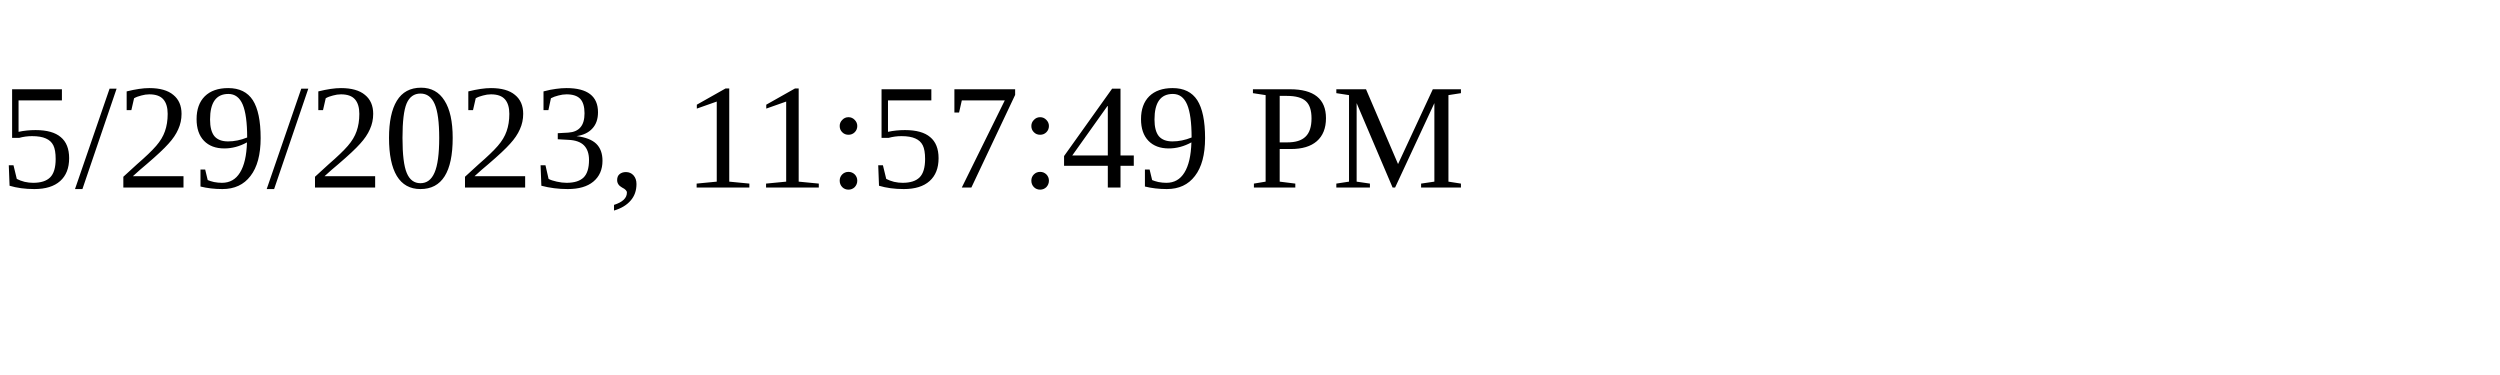
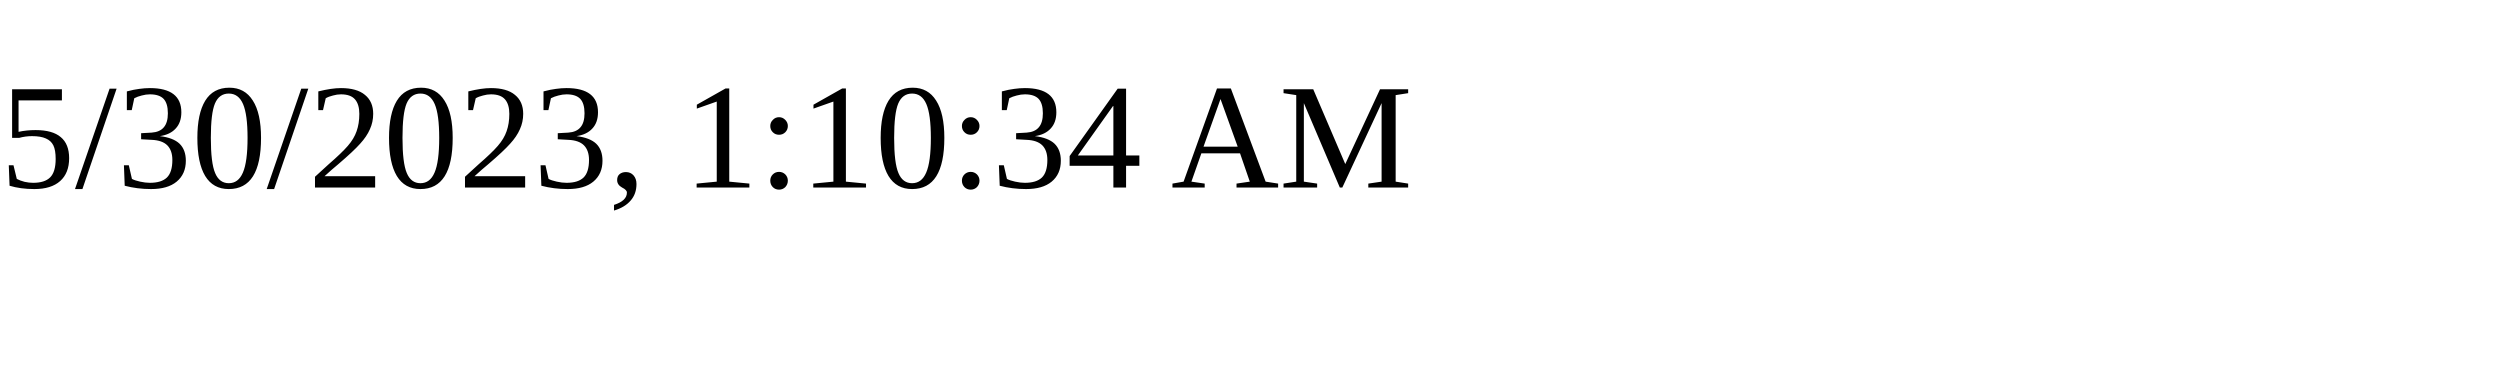
<svg xmlns="http://www.w3.org/2000/svg" height="30" width="200">
-   <text x="0" y="15">5/29/2023, 11:57:49 PM</text>
+   <text x="0" y="15">5/30/2023, 1:10:34 AM</text>
</svg>
